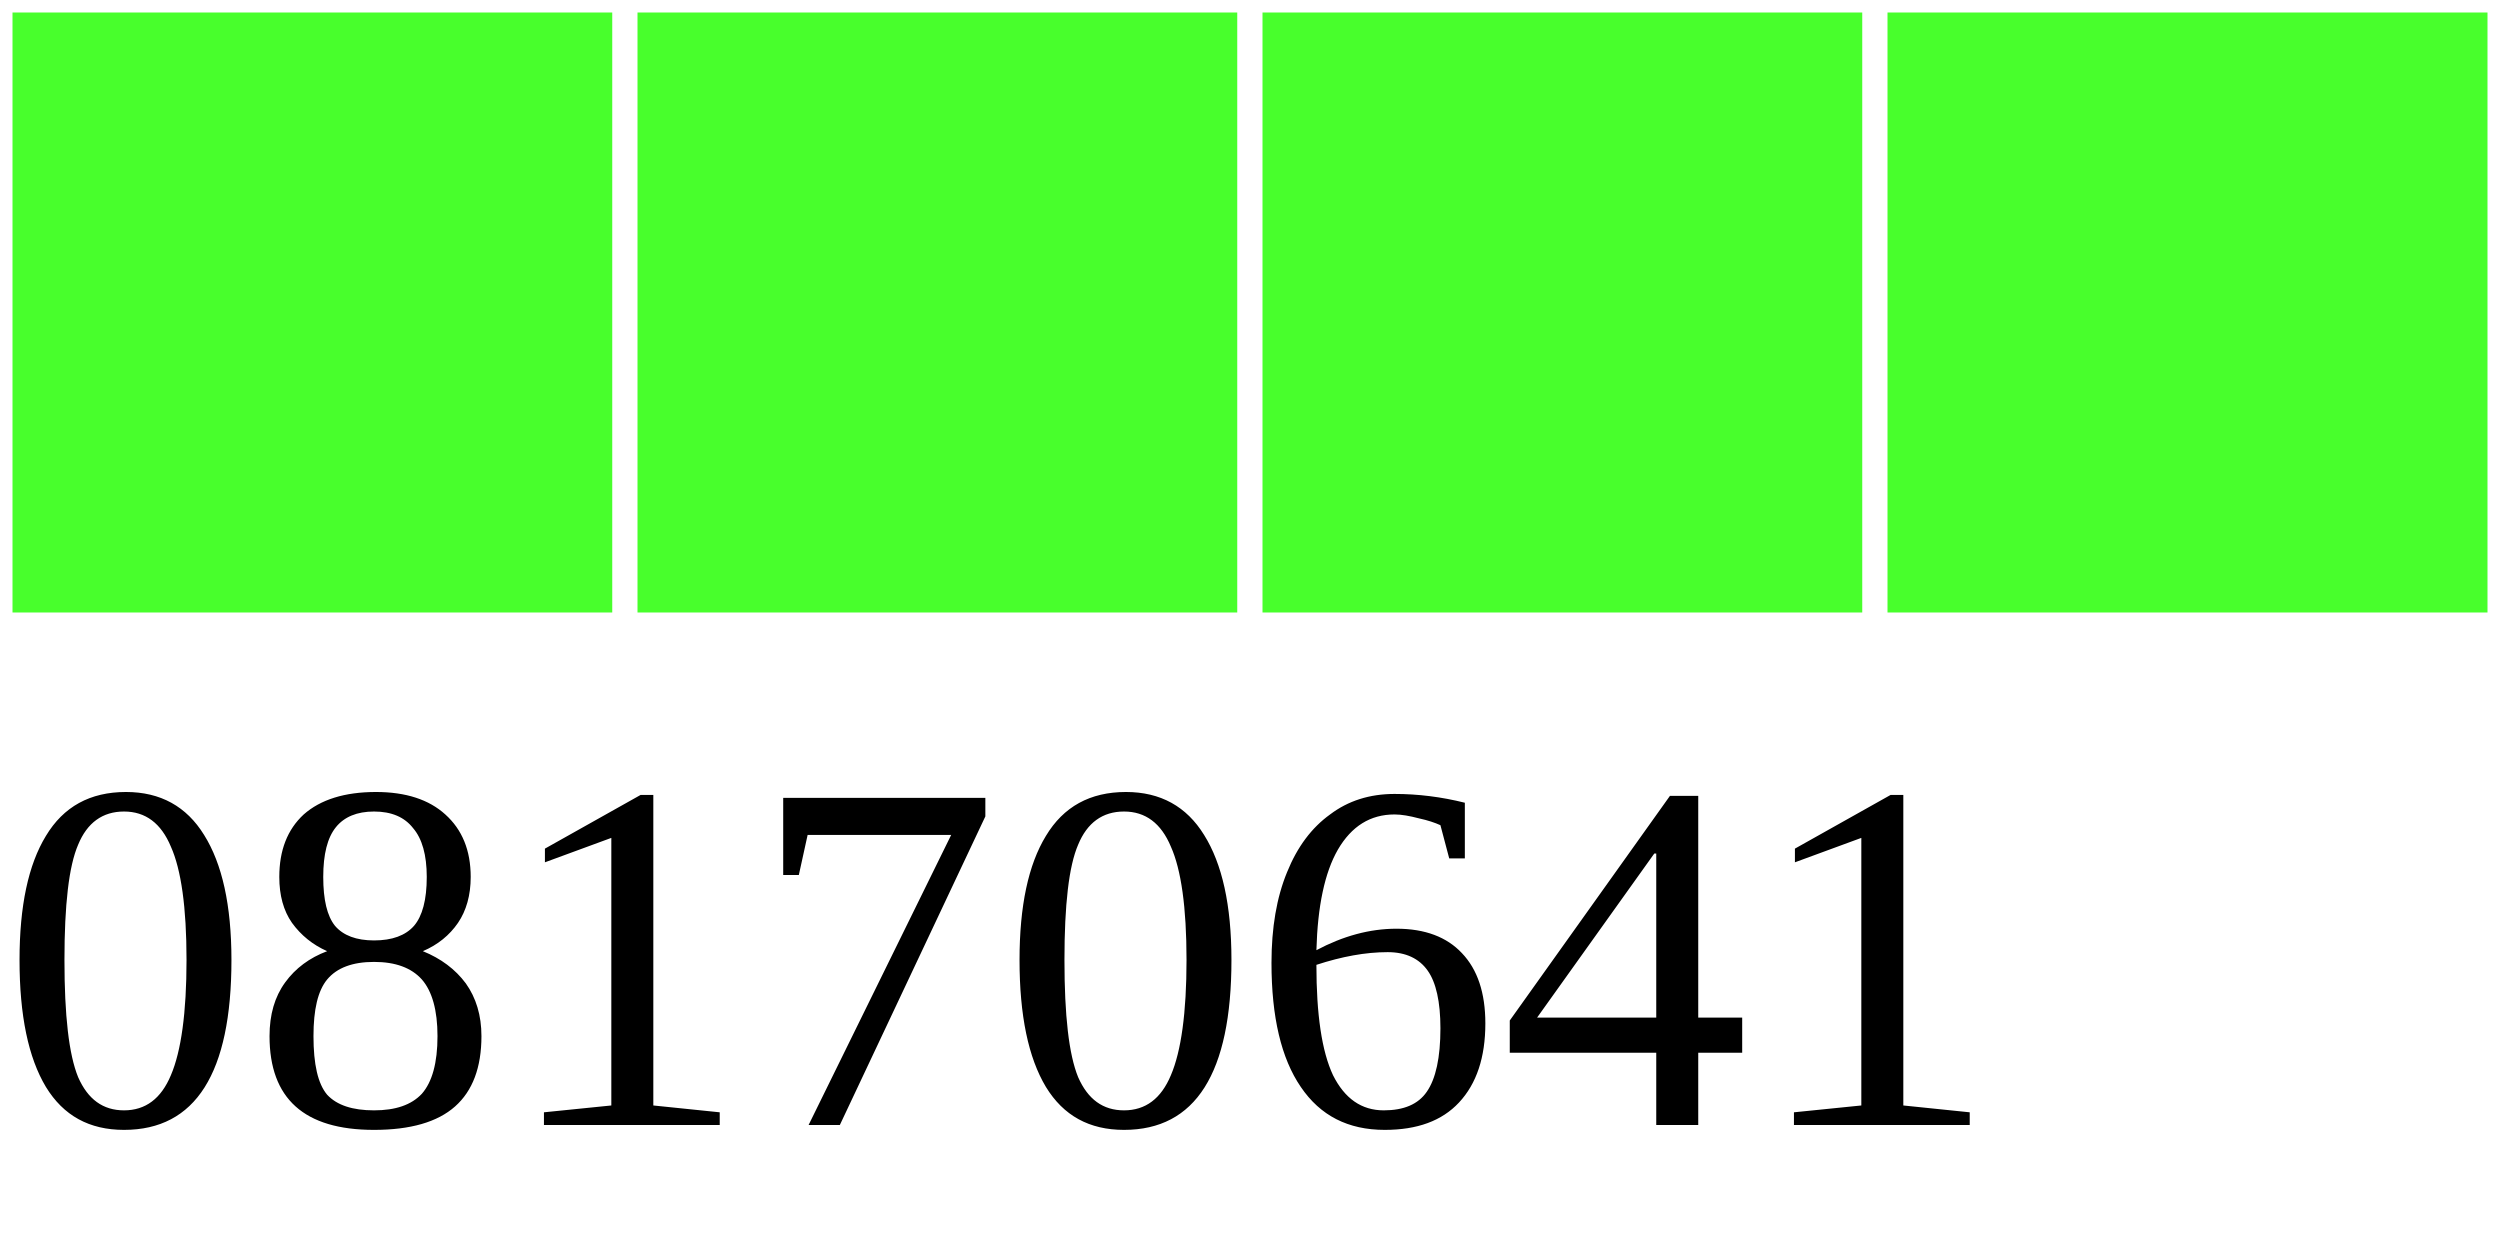
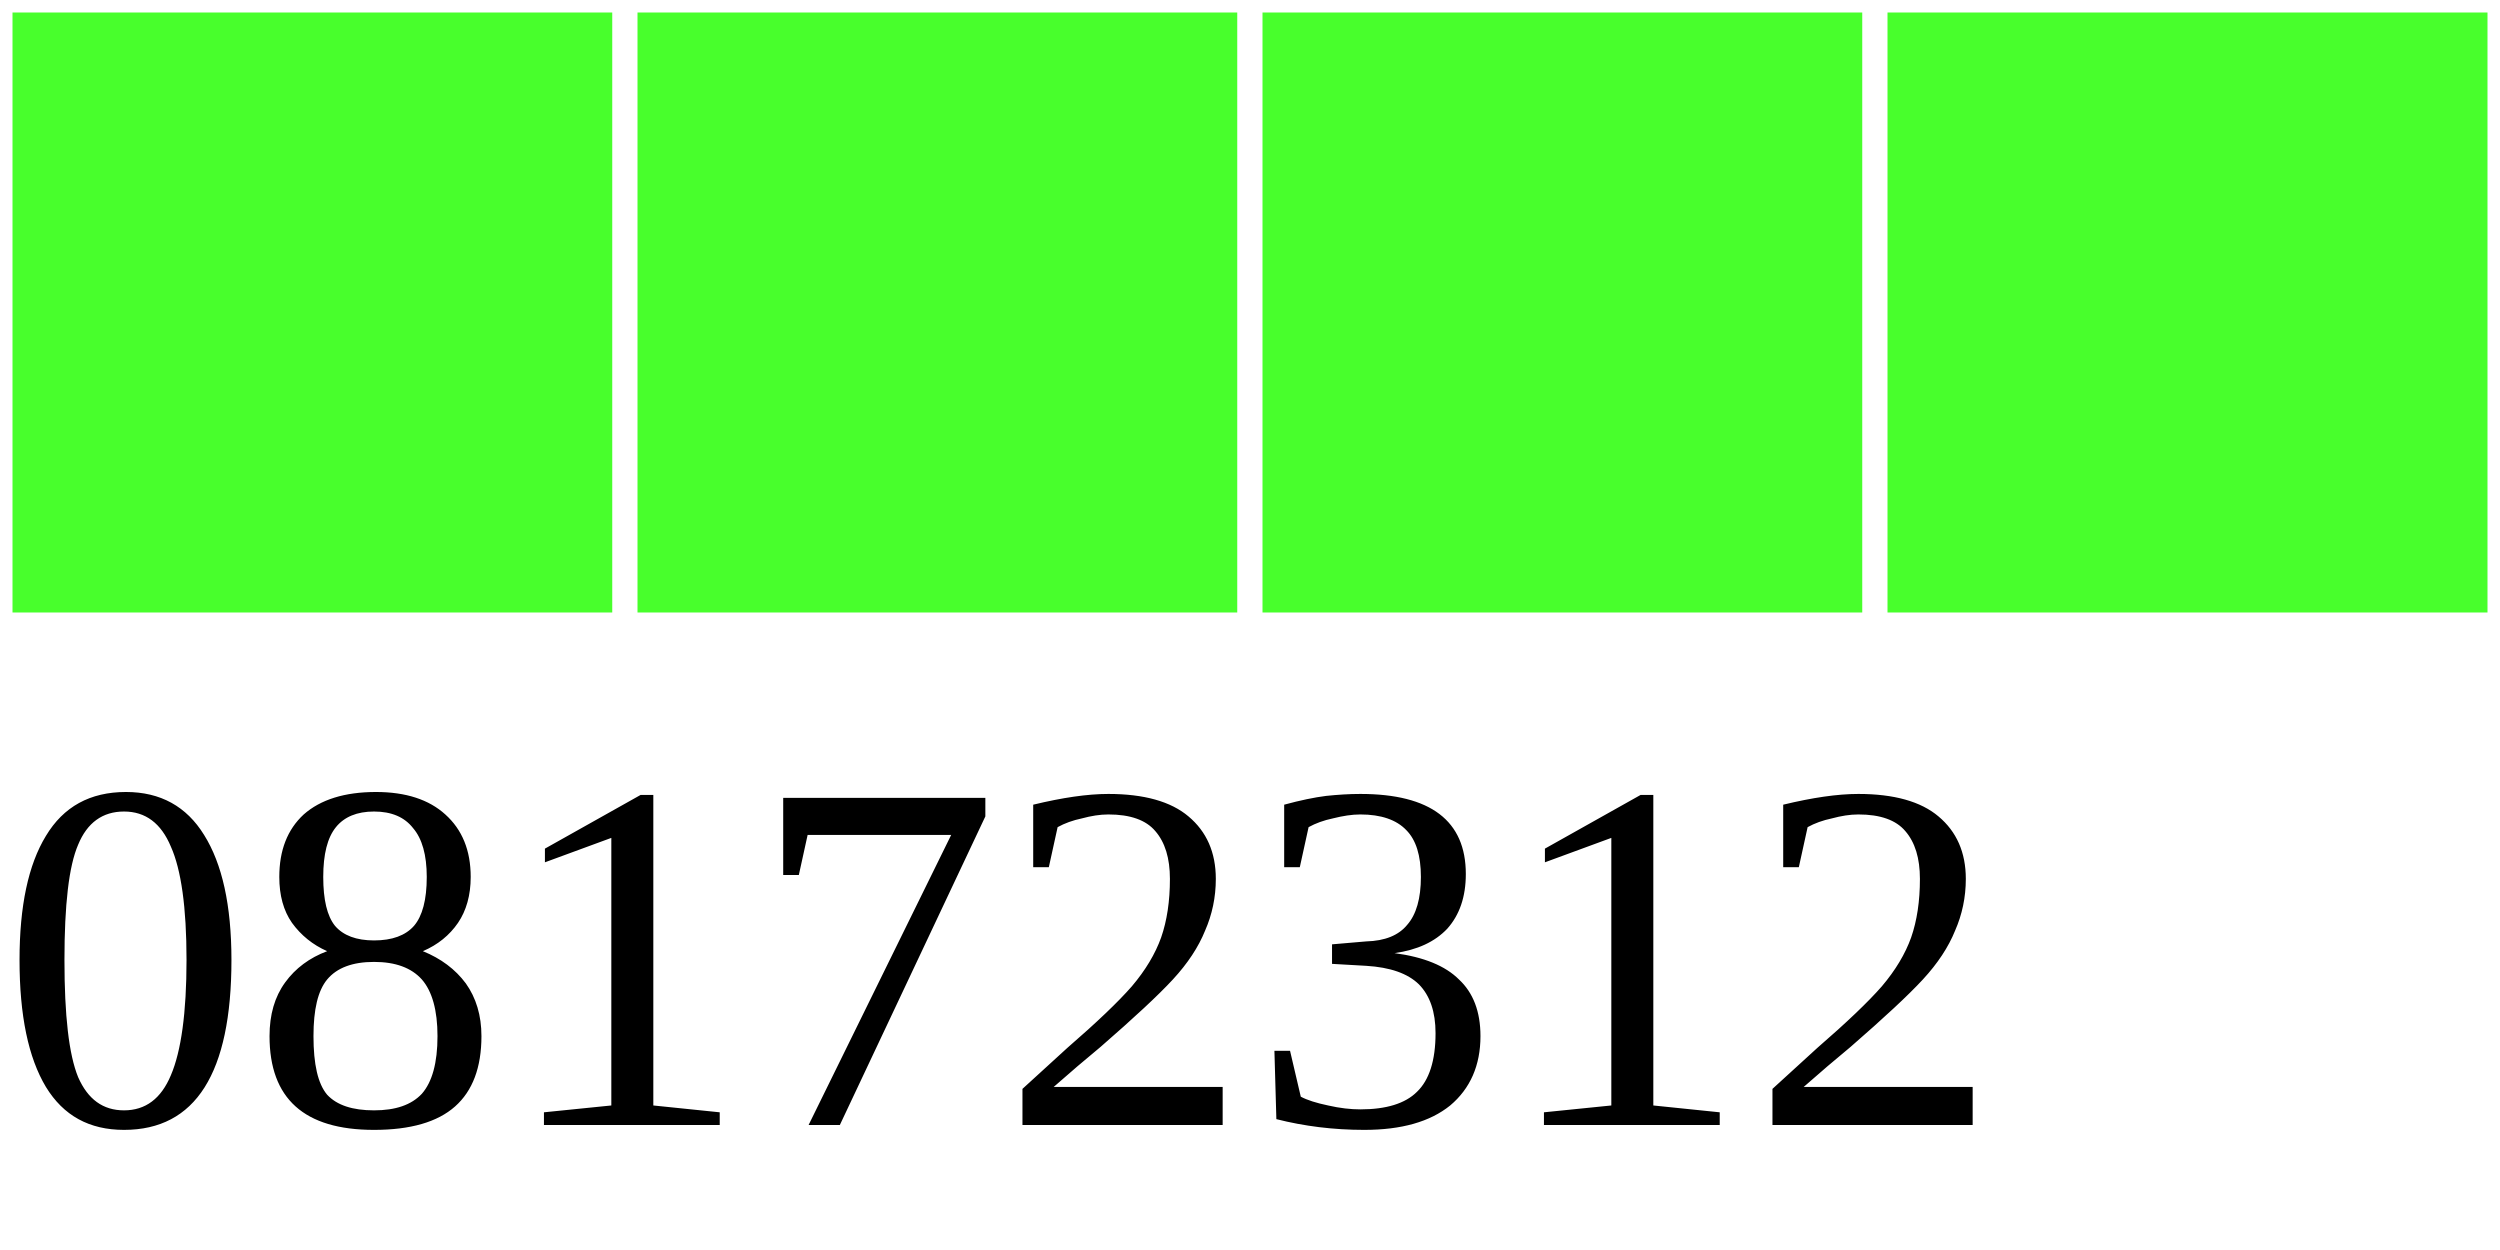
<svg xmlns="http://www.w3.org/2000/svg" width="40" height="20">
  <g>
    <rect width="10" height="10" style="fill:#48FF2C;stroke-width:0.4;stroke:rgb(255,255,255)" x="0" />
    <rect width="10" height="10" style="fill:#48FF2C;stroke-width:0.4;stroke:rgb(255,255,255)" x="10" />
    <rect width="10" height="10" style="fill:#48FF2C;stroke-width:0.4;stroke:rgb(255,255,255)" x="20" />
    <rect width="10" height="10" style="fill:#48FF2C;stroke-width:0.4;stroke:rgb(255,255,255)" x="30" />
-     <text x="0" y="18" fill="black" font-size="8">08170641</text>
+     <text x="0" y="18" fill="black" font-size="8">08172312</text>
  </g>
</svg>
